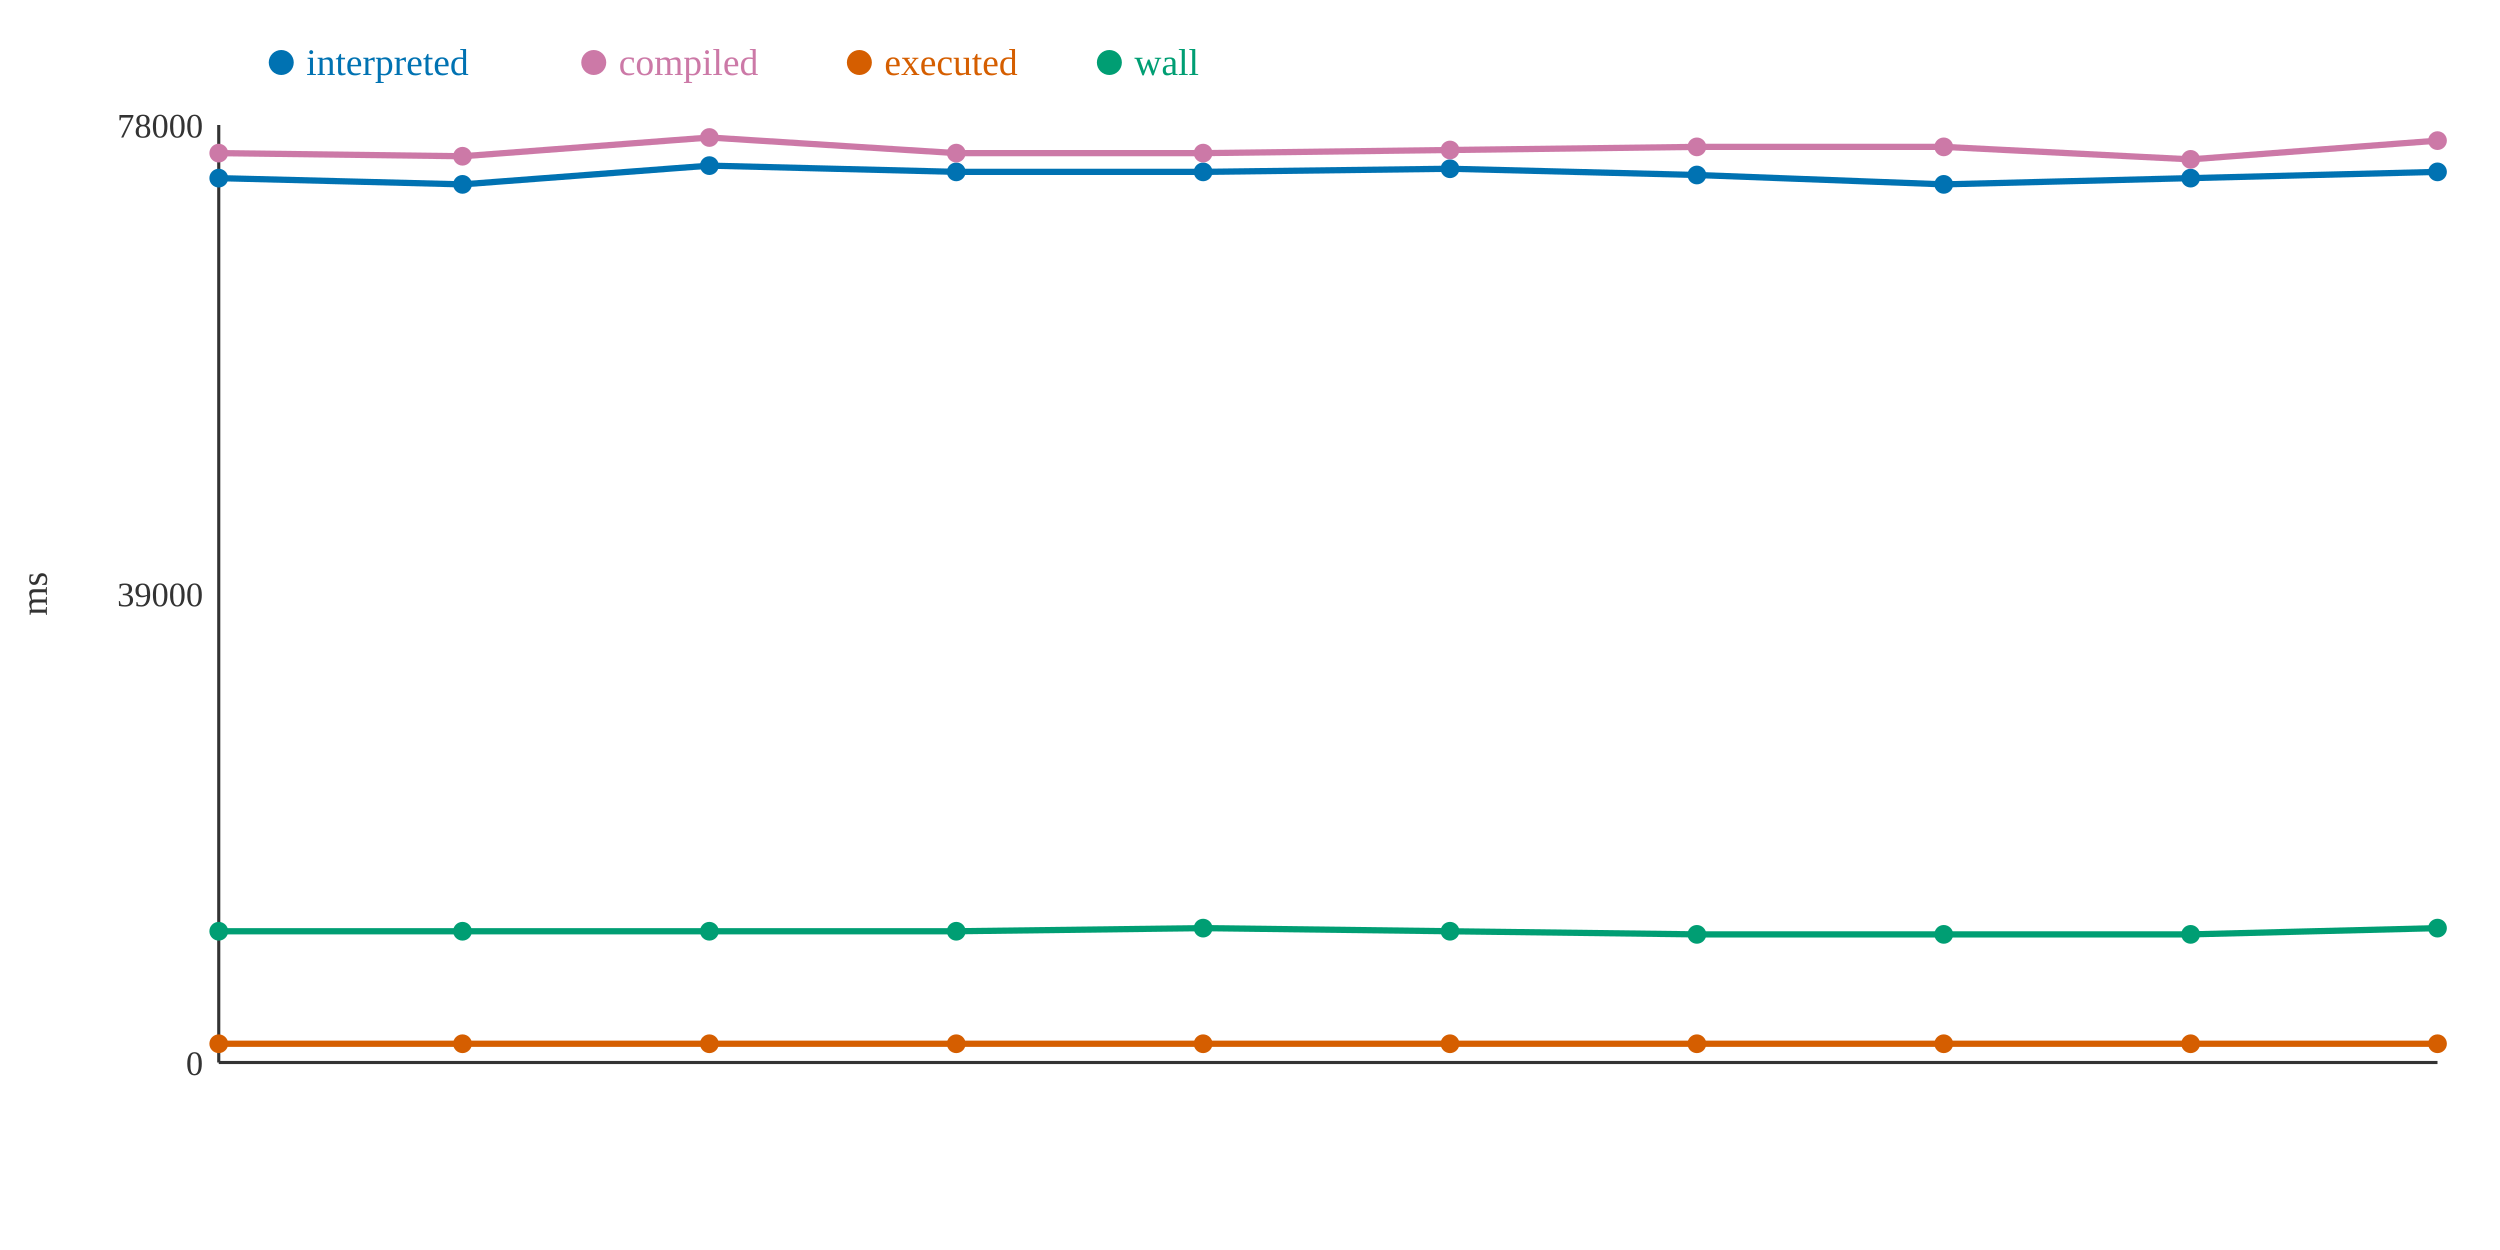
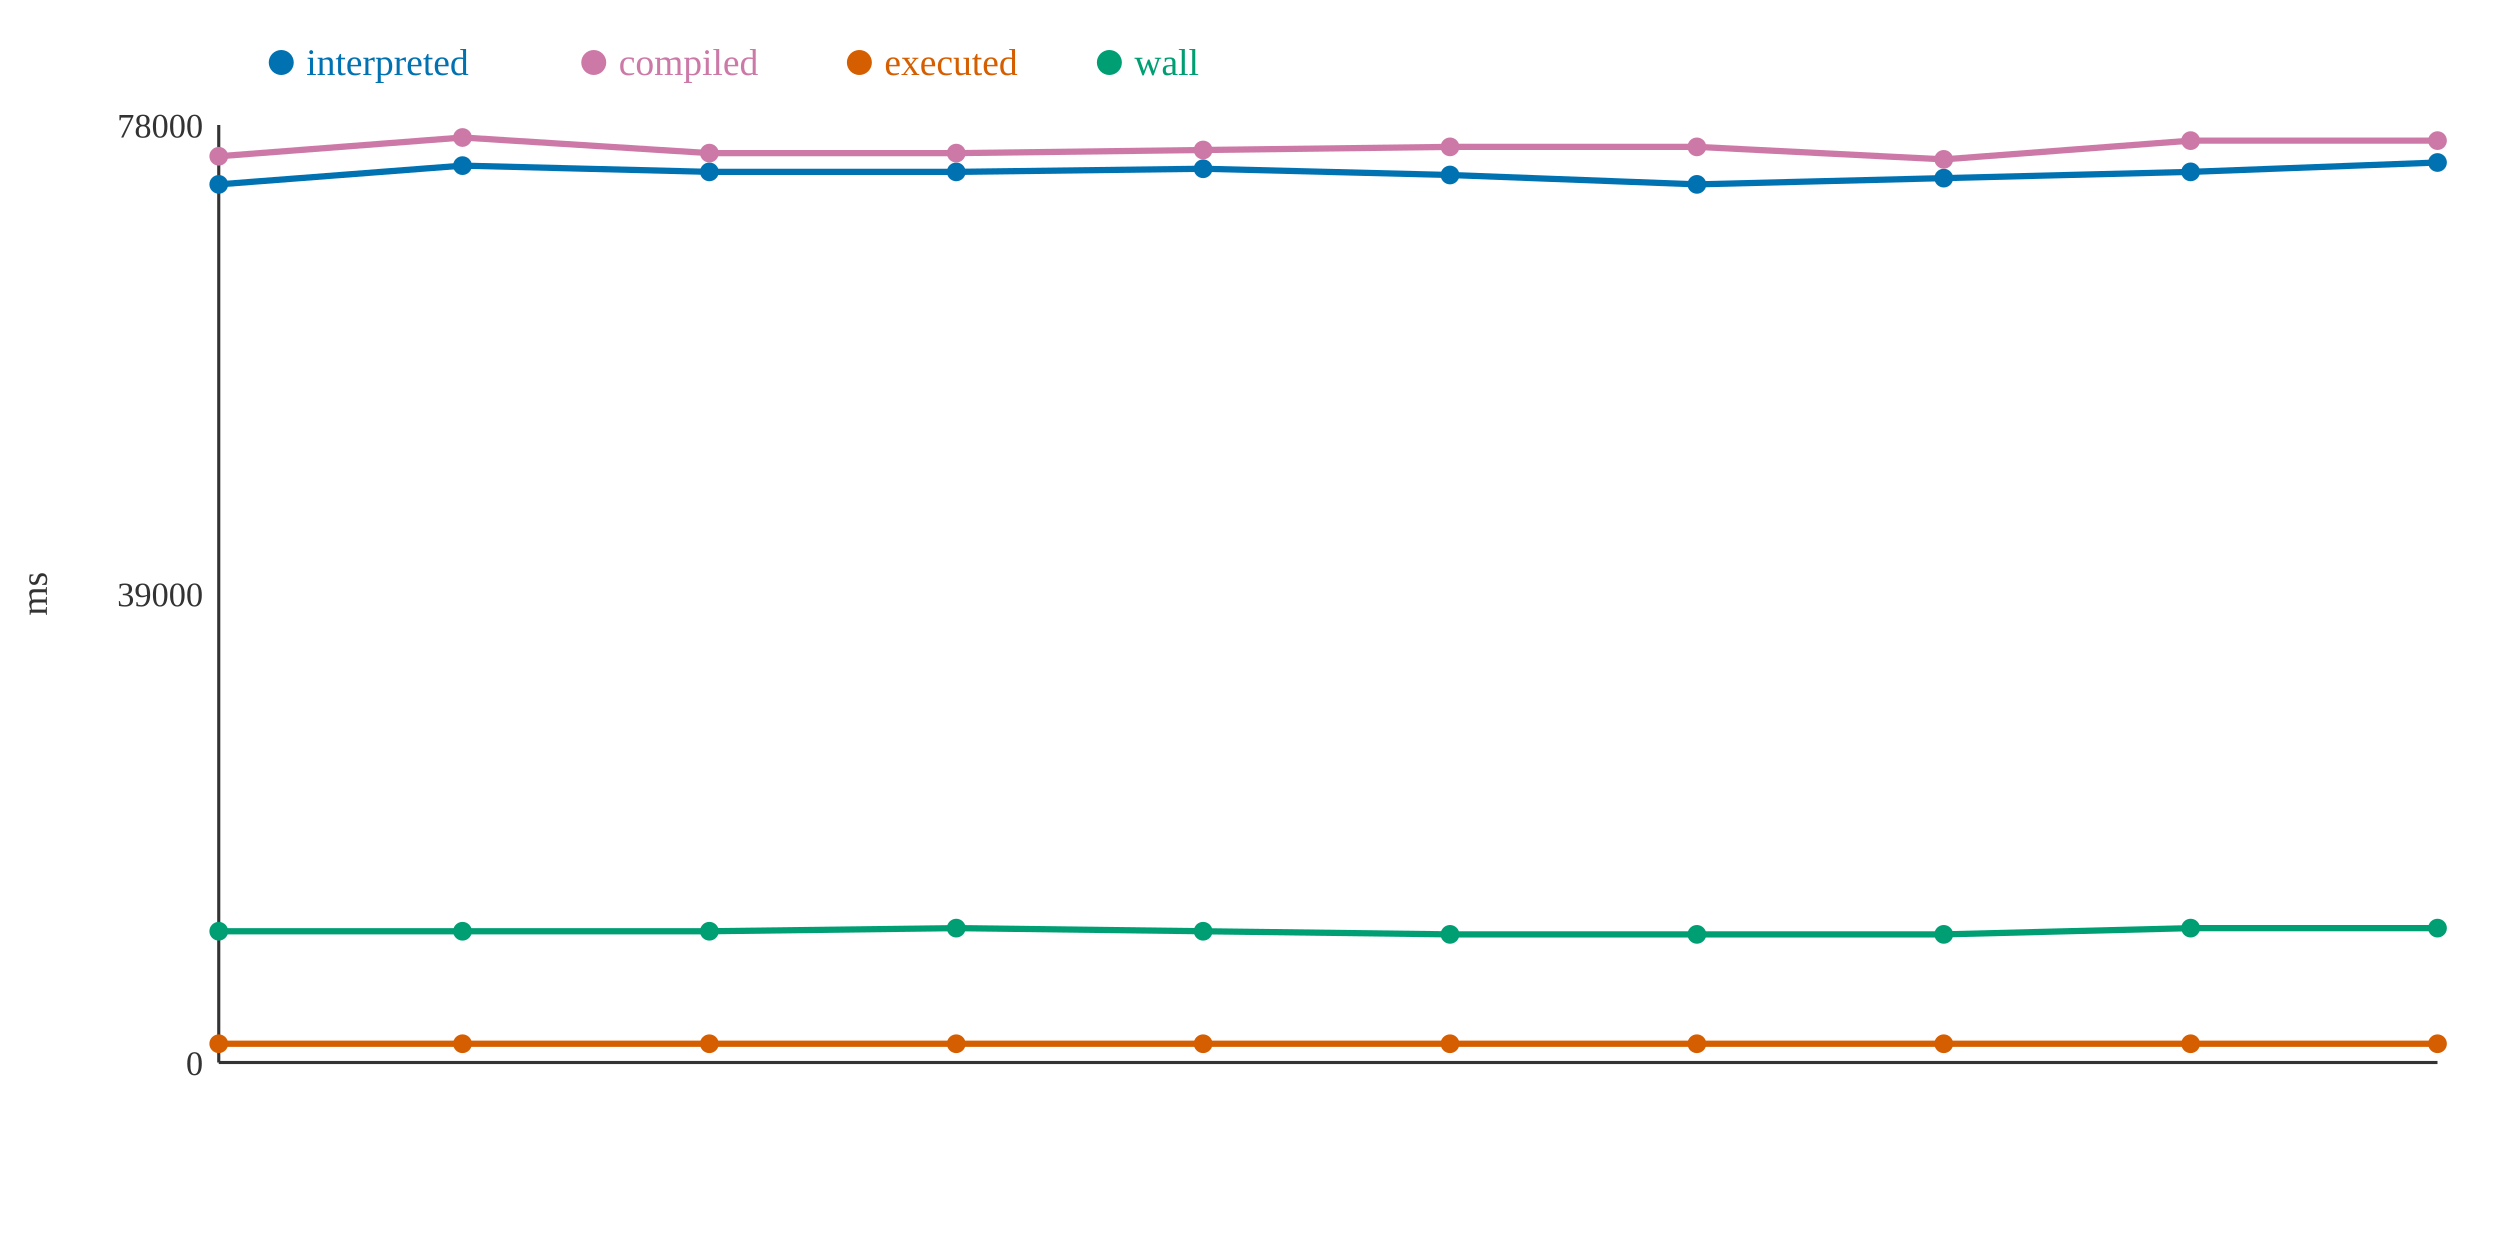
<svg xmlns="http://www.w3.org/2000/svg" width="800" height="400">
  <rect width="800" height="400" fill="white" />
  <line x1="70" y1="40" x2="70" y2="340" stroke="#333" stroke-width="1" />
  <line x1="70" y1="340" x2="780" y2="340" stroke="#333" stroke-width="1" />
  <text x="65" y="344" text-anchor="end" font-size="11" fill="#333">0</text>
  <text x="65" y="194" text-anchor="end" font-size="11" fill="#333">39000</text>
  <text x="65" y="44" text-anchor="end" font-size="11" fill="#333">78000</text>
  <text x="15" y="190" text-anchor="middle" font-size="12" fill="#333" transform="rotate(-90 15 190)">ms</text>
-   <polyline points="70,57 148,59 227,53 306,55 385,55 464,54 543,56 622,59 701,57 780,55" fill="none" stroke="#0072B2" stroke-width="2" />
-   <polyline points="70,49 148,50 227,44 306,49 385,49 464,48 543,47 622,47 701,51 780,45" fill="none" stroke="#CC79A7" stroke-width="2" />
+   <polyline points="70,59 148,53 227,55 306,55 385,54 464,56 543,59 622,57 701,55 780,52" fill="none" stroke="#0072B2" stroke-width="2" />
+   <polyline points="70,50 148,44 227,49 306,49 385,48 464,47 543,47 622,51 701,45 780,45" fill="none" stroke="#CC79A7" stroke-width="2" />
  <polyline points="70,334 148,334 227,334 306,334 385,334 464,334 543,334 622,334 701,334 780,334" fill="none" stroke="#D55E00" stroke-width="2" />
-   <polyline points="70,298 148,298 227,298 306,298 385,297 464,298 543,299 622,299 701,299 780,297" fill="none" stroke="#009E73" stroke-width="2" />
-   <circle cx="70" cy="57" r="3" fill="#0072B2" />
-   <circle cx="70" cy="49" r="3" fill="#CC79A7" />
+   <polyline points="70,298 148,298 227,298 306,297 385,298 464,299 543,299 622,299 701,297 780,297" fill="none" stroke="#009E73" stroke-width="2" />
+   <circle cx="70" cy="59" r="3" fill="#0072B2" />
+   <circle cx="70" cy="50" r="3" fill="#CC79A7" />
  <circle cx="70" cy="334" r="3" fill="#D55E00" />
  <circle cx="70" cy="298" r="3" fill="#009E73" />
-   <circle cx="148" cy="59" r="3" fill="#0072B2" />
-   <circle cx="148" cy="50" r="3" fill="#CC79A7" />
+   <circle cx="148" cy="53" r="3" fill="#0072B2" />
+   <circle cx="148" cy="44" r="3" fill="#CC79A7" />
  <circle cx="148" cy="334" r="3" fill="#D55E00" />
  <circle cx="148" cy="298" r="3" fill="#009E73" />
-   <circle cx="227" cy="53" r="3" fill="#0072B2" />
-   <circle cx="227" cy="44" r="3" fill="#CC79A7" />
+   <circle cx="227" cy="55" r="3" fill="#0072B2" />
+   <circle cx="227" cy="49" r="3" fill="#CC79A7" />
  <circle cx="227" cy="334" r="3" fill="#D55E00" />
  <circle cx="227" cy="298" r="3" fill="#009E73" />
  <circle cx="306" cy="55" r="3" fill="#0072B2" />
  <circle cx="306" cy="49" r="3" fill="#CC79A7" />
  <circle cx="306" cy="334" r="3" fill="#D55E00" />
-   <circle cx="306" cy="298" r="3" fill="#009E73" />
-   <circle cx="385" cy="55" r="3" fill="#0072B2" />
-   <circle cx="385" cy="49" r="3" fill="#CC79A7" />
+   <circle cx="306" cy="297" r="3" fill="#009E73" />
+   <circle cx="385" cy="54" r="3" fill="#0072B2" />
+   <circle cx="385" cy="48" r="3" fill="#CC79A7" />
  <circle cx="385" cy="334" r="3" fill="#D55E00" />
-   <circle cx="385" cy="297" r="3" fill="#009E73" />
-   <circle cx="464" cy="54" r="3" fill="#0072B2" />
-   <circle cx="464" cy="48" r="3" fill="#CC79A7" />
+   <circle cx="385" cy="298" r="3" fill="#009E73" />
+   <circle cx="464" cy="56" r="3" fill="#0072B2" />
+   <circle cx="464" cy="47" r="3" fill="#CC79A7" />
  <circle cx="464" cy="334" r="3" fill="#D55E00" />
-   <circle cx="464" cy="298" r="3" fill="#009E73" />
-   <circle cx="543" cy="56" r="3" fill="#0072B2" />
+   <circle cx="464" cy="299" r="3" fill="#009E73" />
+   <circle cx="543" cy="59" r="3" fill="#0072B2" />
  <circle cx="543" cy="47" r="3" fill="#CC79A7" />
  <circle cx="543" cy="334" r="3" fill="#D55E00" />
  <circle cx="543" cy="299" r="3" fill="#009E73" />
-   <circle cx="622" cy="59" r="3" fill="#0072B2" />
-   <circle cx="622" cy="47" r="3" fill="#CC79A7" />
+   <circle cx="622" cy="57" r="3" fill="#0072B2" />
+   <circle cx="622" cy="51" r="3" fill="#CC79A7" />
  <circle cx="622" cy="334" r="3" fill="#D55E00" />
  <circle cx="622" cy="299" r="3" fill="#009E73" />
-   <circle cx="701" cy="57" r="3" fill="#0072B2" />
-   <circle cx="701" cy="51" r="3" fill="#CC79A7" />
+   <circle cx="701" cy="55" r="3" fill="#0072B2" />
+   <circle cx="701" cy="45" r="3" fill="#CC79A7" />
  <circle cx="701" cy="334" r="3" fill="#D55E00" />
-   <circle cx="701" cy="299" r="3" fill="#009E73" />
-   <circle cx="780" cy="55" r="3" fill="#0072B2" />
+   <circle cx="701" cy="297" r="3" fill="#009E73" />
+   <circle cx="780" cy="52" r="3" fill="#0072B2" />
  <circle cx="780" cy="45" r="3" fill="#CC79A7" />
  <circle cx="780" cy="334" r="3" fill="#D55E00" />
  <circle cx="780" cy="297" r="3" fill="#009E73" />
  <circle cx="90" cy="20" r="4" fill="#0072B2" />
  <text x="98" y="24" text-anchor="start" font-size="12" fill="#0072B2">interpreted</text>
  <circle cx="190" cy="20" r="4" fill="#CC79A7" />
  <text x="198" y="24" text-anchor="start" font-size="12" fill="#CC79A7">compiled</text>
  <circle cx="275" cy="20" r="4" fill="#D55E00" />
  <text x="283" y="24" text-anchor="start" font-size="12" fill="#D55E00">executed</text>
  <circle cx="355" cy="20" r="4" fill="#009E73" />
  <text x="363" y="24" text-anchor="start" font-size="12" fill="#009E73">wall</text>
</svg>
